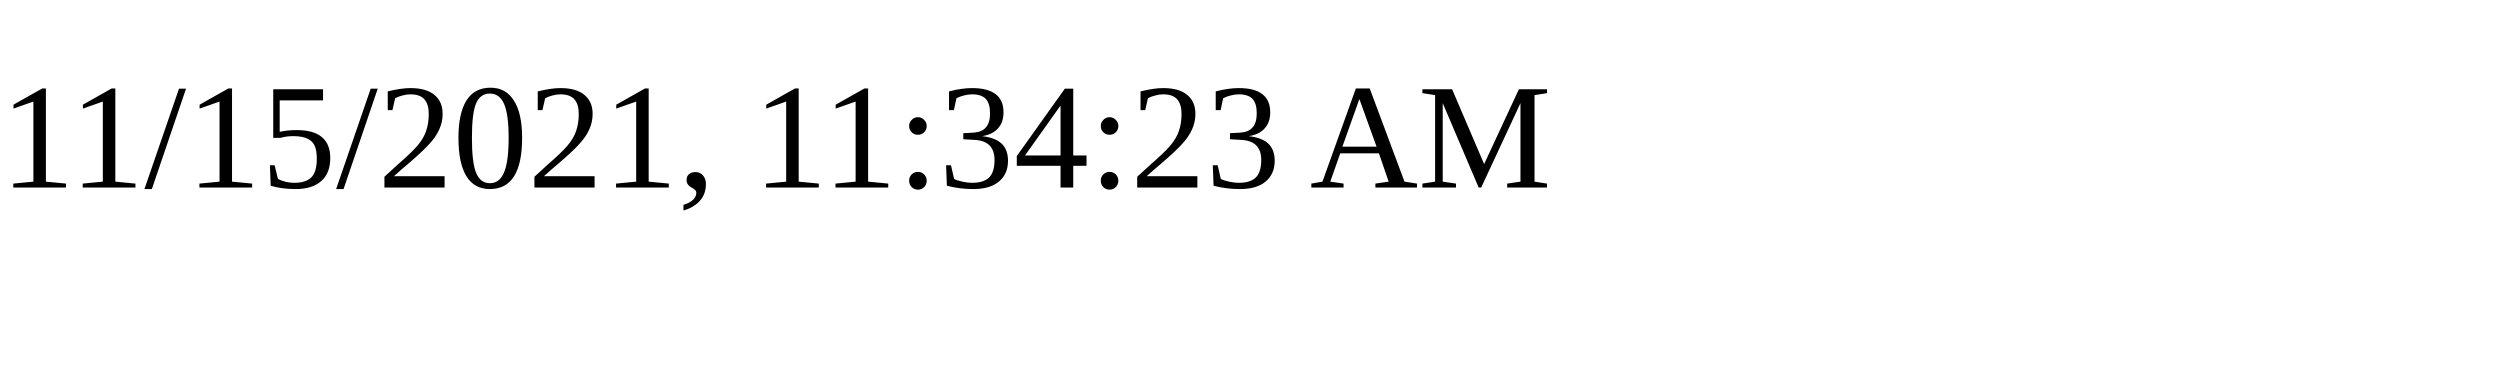
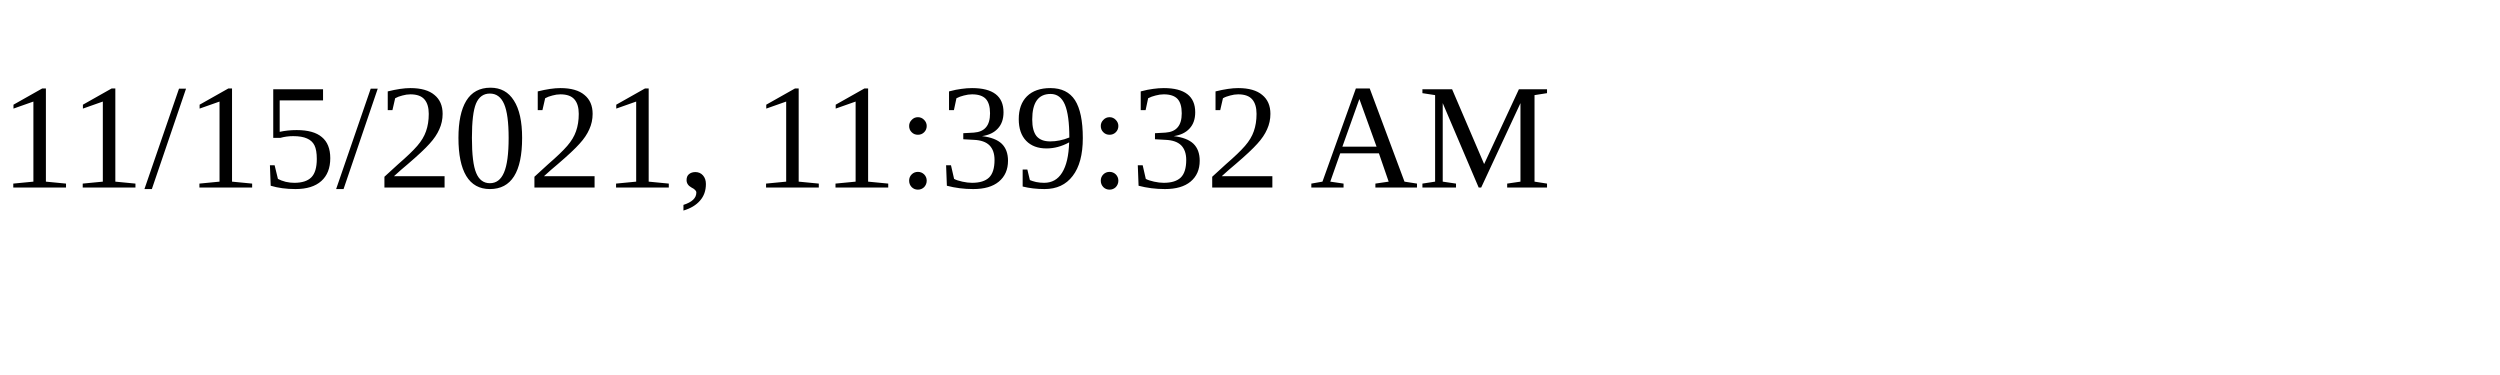
<svg xmlns="http://www.w3.org/2000/svg" height="30" width="200">
-   <text x="0" y="15">11/15/2021, 11:34:23 AM</text>
+   <text x="0" y="15">11/15/2021, 11:39:32 AM</text>
</svg>
